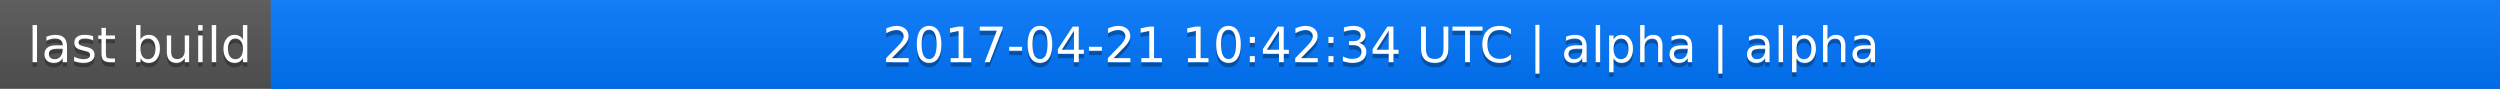
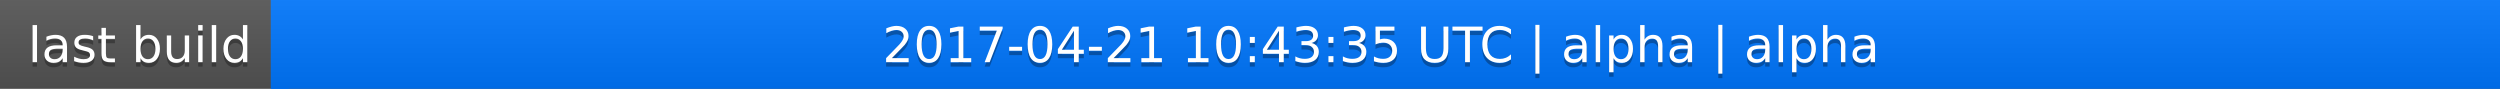
<svg xmlns="http://www.w3.org/2000/svg" width="563" height="20">
  <linearGradient id="a" x2="0" y2="100%">
    <stop offset="0" stop-color="#bbb" stop-opacity=".1" />
    <stop offset="1" stop-opacity=".1" />
  </linearGradient>
  <rect rx="0" width="563" height="20" fill="#555" />
  <rect rx="0" x="61" width="502" height="20" fill="#07f" />
  <path fill="#07f" d="M61 0h4v20h-4z" />
  <rect rx="0" width="563" height="20" fill="url(#a)" />
  <g fill="#fff" text-anchor="middle" font-family="DejaVu Sans,Verdana,Geneva,sans-serif" font-size="11">
    <text x="31.5" y="15" fill="#010101" fill-opacity=".3">last build</text>
    <text x="31.5" y="14">last build</text>
-     <text x="311" y="15" fill="#010101" fill-opacity=".3">2017-04-21 10:42:34 UTC | alpha | alpha</text>
-     <text x="311" y="14">2017-04-21 10:42:34 UTC | alpha | alpha</text>
+     <text x="311" y="15" fill="#010101" fill-opacity=".3">2017-04-21 10:43:35 UTC | alpha | alpha</text>
+     <text x="311" y="14">2017-04-21 10:43:35 UTC | alpha | alpha</text>
  </g>
</svg>
